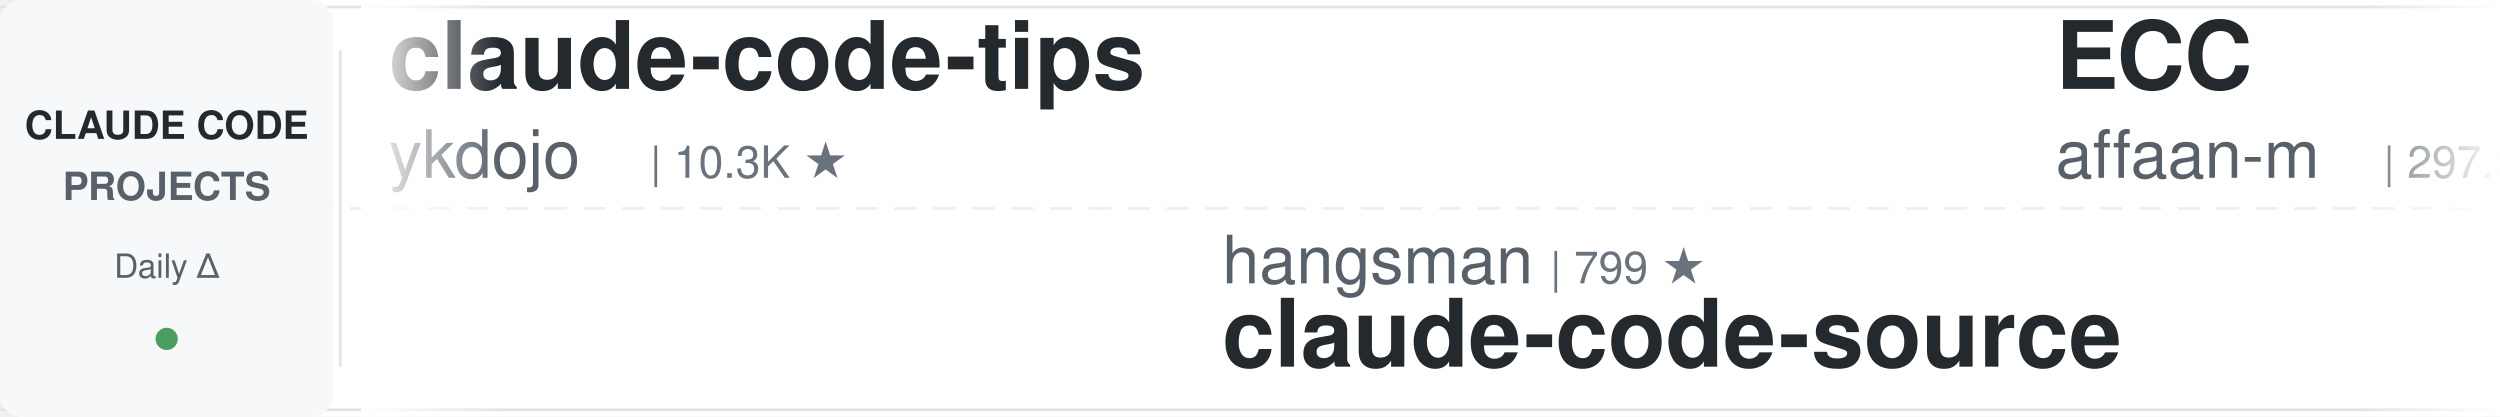
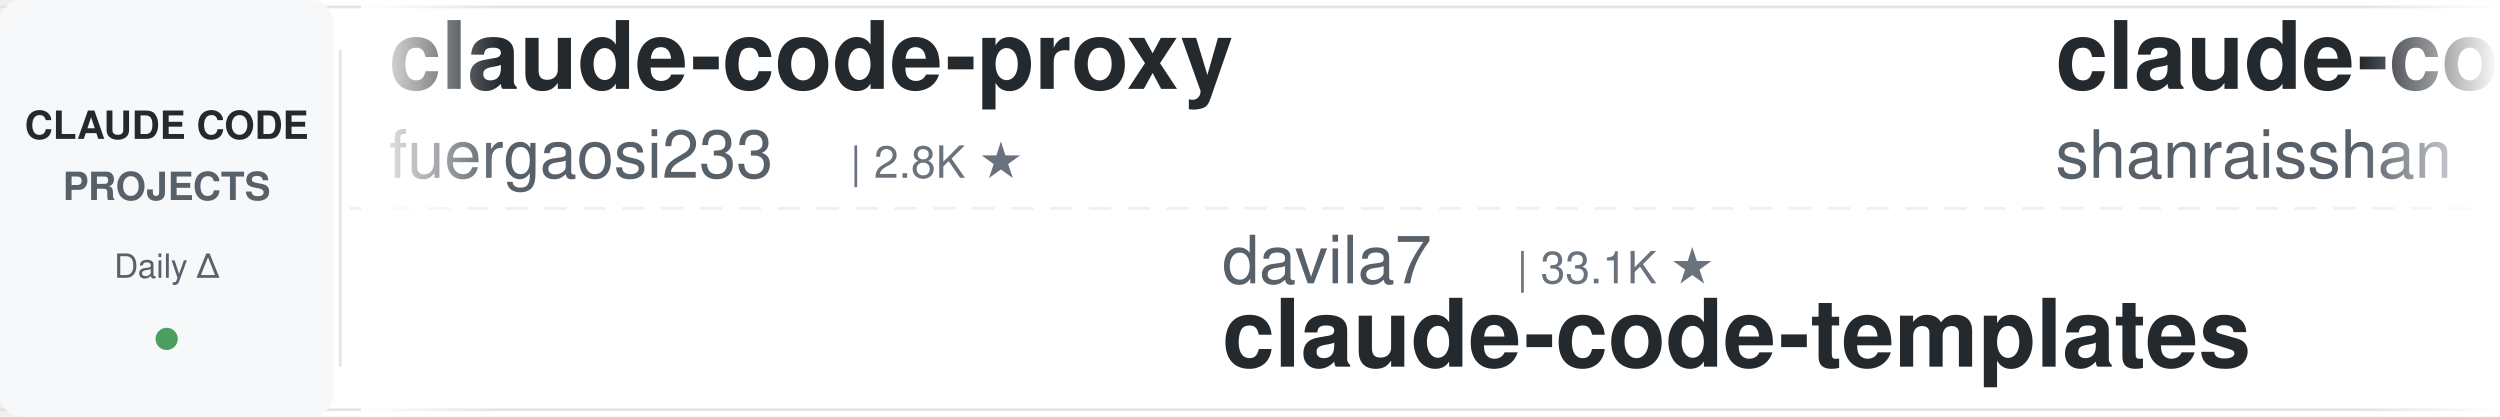
<svg xmlns="http://www.w3.org/2000/svg" width="900" height="150">
  <defs>
    <linearGradient id="leftFade" x1="0%" y1="0%" x2="100%" y2="0%">
      <stop offset="0%" style="stop-color:#ffffff;stop-opacity:1" />
      <stop offset="100%" style="stop-color:#ffffff;stop-opacity:0" />
    </linearGradient>
    <linearGradient id="rightFade" x1="0%" y1="0%" x2="100%" y2="0%">
      <stop offset="0%" style="stop-color:#ffffff;stop-opacity:0" />
      <stop offset="100%" style="stop-color:#ffffff;stop-opacity:1" />
    </linearGradient>
  </defs>
  <rect width="900" height="150" fill="#ffffff" rx="8" />
  <rect x="0" y="2" width="900" height="1" fill="#e1e4e8" />
  <rect x="0" y="147" width="900" height="1" fill="#e1e4e8" />
  <line x1="0" y1="75" x2="900" y2="75" stroke="#e1e4e8" stroke-width="1" stroke-dasharray="8 6" opacity="0.6" />
  <rect x="0" y="0" width="120" height="150" fill="#f6f8fa" rx="8" />
  <text x="60" y="50" font-family="-apple-system, BlinkMacSystemFont, 'Segoe UI', Helvetica, Arial, sans-serif" font-size="14" font-weight="600" fill="#24292e" text-anchor="middle">CLAUDE CODE</text>
  <text x="60" y="72" font-family="-apple-system, BlinkMacSystemFont, 'Segoe UI', Helvetica, Arial, sans-serif" font-size="14" font-weight="600" fill="#586069" text-anchor="middle">PROJECTS</text>
  <text x="60" y="100" font-family="-apple-system, BlinkMacSystemFont, 'Segoe UI', Helvetica, Arial, sans-serif" font-size="12" font-weight="500" fill="#586069" text-anchor="middle">Daily Δ</text>
  <circle cx="60" cy="122" r="4" fill="#22863a" opacity="0.8" />
  <rect x="122" y="18" width="1" height="114" fill="#e1e4e8" />
  <clipPath id="tickerClip">
    <rect x="130" y="0" width="770" height="150" />
  </clipPath>
  <g clip-path="url(#tickerClip)">
    <g id="tickerItems">
      <animateTransform attributeName="transform" attributeType="XML" type="translate" from="0 0" to="-3000 0" dur="54s" repeatCount="indefinite" />
      <g transform="translate(0, 0)">
-         <text x="140" y="32" font-family="-apple-system, BlinkMacSystemFont, 'Segoe UI', Helvetica, Arial, sans-serif" font-size="34" font-weight="600" fill="#24292e">claude-code-tips</text>
-         <text x="140" y="64" font-family="-apple-system, BlinkMacSystemFont, 'Segoe UI', Helvetica, Arial, sans-serif" font-size="24" font-weight="400" fill="#586069">ykdojo</text>
-         <text x="234" y="64" font-family="-apple-system, BlinkMacSystemFont, 'Segoe UI', Helvetica, Arial, sans-serif" font-size="16" font-weight="500" fill="#6a737d">| 10.3K ★</text>
+         <text x="140" y="32" font-family="-apple-system, BlinkMacSystemFont, 'Segoe UI', Helvetica, Arial, sans-serif" font-size="34" font-weight="600" fill="#24292e">claude-code-proxy</text>
+         <text x="140" y="64" font-family="-apple-system, BlinkMacSystemFont, 'Segoe UI', Helvetica, Arial, sans-serif" font-size="24" font-weight="400" fill="#586069">fuergaosi233</text>
+         <text x="306" y="64" font-family="-apple-system, BlinkMacSystemFont, 'Segoe UI', Helvetica, Arial, sans-serif" font-size="16" font-weight="500" fill="#6a737d">| 2.8K ★</text>
      </g>
      <g transform="translate(300, 0)">
-         <text x="140" y="102" font-family="-apple-system, BlinkMacSystemFont, 'Segoe UI', Helvetica, Arial, sans-serif" font-size="24" font-weight="400" fill="#586069">hangsman</text>
-         <text x="258" y="102" font-family="-apple-system, BlinkMacSystemFont, 'Segoe UI', Helvetica, Arial, sans-serif" font-size="16" font-weight="500" fill="#6a737d">| 799 ★</text>
-         <text x="140" y="132" font-family="-apple-system, BlinkMacSystemFont, 'Segoe UI', Helvetica, Arial, sans-serif" font-size="34" font-weight="600" fill="#24292e">claude-code-source</text>
+         <text x="140" y="102" font-family="-apple-system, BlinkMacSystemFont, 'Segoe UI', Helvetica, Arial, sans-serif" font-size="24" font-weight="400" fill="#586069">davila7</text>
+         <text x="246" y="102" font-family="-apple-system, BlinkMacSystemFont, 'Segoe UI', Helvetica, Arial, sans-serif" font-size="16" font-weight="500" fill="#6a737d">| 33.1K ★</text>
+         <text x="140" y="132" font-family="-apple-system, BlinkMacSystemFont, 'Segoe UI', Helvetica, Arial, sans-serif" font-size="34" font-weight="600" fill="#24292e">claude-code-templates</text>
      </g>
      <g transform="translate(600, 0)">
-         <text x="140" y="32" font-family="-apple-system, BlinkMacSystemFont, 'Segoe UI', Helvetica, Arial, sans-serif" font-size="34" font-weight="600" fill="#24292e">ECC</text>
-         <text x="140" y="64" font-family="-apple-system, BlinkMacSystemFont, 'Segoe UI', Helvetica, Arial, sans-serif" font-size="24" font-weight="400" fill="#586069">affaan-m</text>
-         <text x="258" y="64" font-family="-apple-system, BlinkMacSystemFont, 'Segoe UI', Helvetica, Arial, sans-serif" font-size="16" font-weight="500" fill="#6a737d">| 297.3K ★</text>
+         <text x="140" y="32" font-family="-apple-system, BlinkMacSystemFont, 'Segoe UI', Helvetica, Arial, sans-serif" font-size="34" font-weight="600" fill="#24292e">claude-code-best-practic...</text>
+         <text x="140" y="64" font-family="-apple-system, BlinkMacSystemFont, 'Segoe UI', Helvetica, Arial, sans-serif" font-size="24" font-weight="400" fill="#586069">shanraisshan</text>
+         <text x="306" y="64" font-family="-apple-system, BlinkMacSystemFont, 'Segoe UI', Helvetica, Arial, sans-serif" font-size="16" font-weight="500" fill="#6a737d">| 68.6K ★</text>
      </g>
      <g transform="translate(900, 0)">
-         <text x="140" y="102" font-family="-apple-system, BlinkMacSystemFont, 'Segoe UI', Helvetica, Arial, sans-serif" font-size="24" font-weight="400" fill="#586069">alejandrobalderas</text>
-         <text x="366" y="102" font-family="-apple-system, BlinkMacSystemFont, 'Segoe UI', Helvetica, Arial, sans-serif" font-size="16" font-weight="500" fill="#6a737d">| 3.0K ★</text>
-         <text x="140" y="132" font-family="-apple-system, BlinkMacSystemFont, 'Segoe UI', Helvetica, Arial, sans-serif" font-size="34" font-weight="600" fill="#24292e">claude-code-from-source</text>
+         <text x="140" y="102" font-family="-apple-system, BlinkMacSystemFont, 'Segoe UI', Helvetica, Arial, sans-serif" font-size="24" font-weight="400" fill="#586069">ding113</text>
+         <text x="246" y="102" font-family="-apple-system, BlinkMacSystemFont, 'Segoe UI', Helvetica, Arial, sans-serif" font-size="16" font-weight="500" fill="#6a737d">| 3.4K ★</text>
+         <text x="140" y="132" font-family="-apple-system, BlinkMacSystemFont, 'Segoe UI', Helvetica, Arial, sans-serif" font-size="34" font-weight="600" fill="#24292e">claude-code-hub</text>
      </g>
      <g transform="translate(1200, 0)">
-         <text x="140" y="32" font-family="-apple-system, BlinkMacSystemFont, 'Segoe UI', Helvetica, Arial, sans-serif" font-size="34" font-weight="600" fill="#24292e">system_prompts_leaks</text>
-         <text x="140" y="64" font-family="-apple-system, BlinkMacSystemFont, 'Segoe UI', Helvetica, Arial, sans-serif" font-size="24" font-weight="400" fill="#586069">asgeirtj</text>
-         <text x="258" y="64" font-family="-apple-system, BlinkMacSystemFont, 'Segoe UI', Helvetica, Arial, sans-serif" font-size="16" font-weight="500" fill="#6a737d">| 70.8K ★</text>
+         <text x="140" y="32" font-family="-apple-system, BlinkMacSystemFont, 'Segoe UI', Helvetica, Arial, sans-serif" font-size="34" font-weight="600" fill="#24292e">claude-code-history-view...</text>
+         <text x="140" y="64" font-family="-apple-system, BlinkMacSystemFont, 'Segoe UI', Helvetica, Arial, sans-serif" font-size="24" font-weight="400" fill="#586069">jhlee0409</text>
+         <text x="270" y="64" font-family="-apple-system, BlinkMacSystemFont, 'Segoe UI', Helvetica, Arial, sans-serif" font-size="16" font-weight="500" fill="#6a737d">| 2.3K ★</text>
      </g>
      <g transform="translate(1500, 0)">
-         <text x="140" y="102" font-family="-apple-system, BlinkMacSystemFont, 'Segoe UI', Helvetica, Arial, sans-serif" font-size="24" font-weight="400" fill="#586069">shanraisshan</text>
-         <text x="306" y="102" font-family="-apple-system, BlinkMacSystemFont, 'Segoe UI', Helvetica, Arial, sans-serif" font-size="16" font-weight="500" fill="#6a737d">| 68.6K ★</text>
-         <text x="140" y="132" font-family="-apple-system, BlinkMacSystemFont, 'Segoe UI', Helvetica, Arial, sans-serif" font-size="34" font-weight="600" fill="#24292e">claude-code-best-practic...</text>
+         <text x="140" y="102" font-family="-apple-system, BlinkMacSystemFont, 'Segoe UI', Helvetica, Arial, sans-serif" font-size="24" font-weight="400" fill="#586069">xu-xiang</text>
+         <text x="258" y="102" font-family="-apple-system, BlinkMacSystemFont, 'Segoe UI', Helvetica, Arial, sans-serif" font-size="16" font-weight="500" fill="#6a737d">| 2.0K ★</text>
+         <text x="140" y="132" font-family="-apple-system, BlinkMacSystemFont, 'Segoe UI', Helvetica, Arial, sans-serif" font-size="34" font-weight="600" fill="#24292e">everything-claude-code-z...</text>
      </g>
      <g transform="translate(1800, 0)">
-         <text x="140" y="32" font-family="-apple-system, BlinkMacSystemFont, 'Segoe UI', Helvetica, Arial, sans-serif" font-size="34" font-weight="600" fill="#24292e">pi-vs-claude-code</text>
-         <text x="140" y="64" font-family="-apple-system, BlinkMacSystemFont, 'Segoe UI', Helvetica, Arial, sans-serif" font-size="24" font-weight="400" fill="#586069">disler</text>
-         <text x="234" y="64" font-family="-apple-system, BlinkMacSystemFont, 'Segoe UI', Helvetica, Arial, sans-serif" font-size="16" font-weight="500" fill="#6a737d">| 1.7K ★</text>
+         <text x="140" y="32" font-family="-apple-system, BlinkMacSystemFont, 'Segoe UI', Helvetica, Arial, sans-serif" font-size="34" font-weight="600" fill="#24292e">Claude-Code-Source-Study</text>
+         <text x="140" y="64" font-family="-apple-system, BlinkMacSystemFont, 'Segoe UI', Helvetica, Arial, sans-serif" font-size="24" font-weight="400" fill="#586069">luyao618</text>
+         <text x="258" y="64" font-family="-apple-system, BlinkMacSystemFont, 'Segoe UI', Helvetica, Arial, sans-serif" font-size="16" font-weight="500" fill="#6a737d">| 1.7K ★</text>
      </g>
      <g transform="translate(2100, 0)">
-         <text x="140" y="102" font-family="-apple-system, BlinkMacSystemFont, 'Segoe UI', Helvetica, Arial, sans-serif" font-size="24" font-weight="400" fill="#586069">digitalsamba</text>
-         <text x="306" y="102" font-family="-apple-system, BlinkMacSystemFont, 'Segoe UI', Helvetica, Arial, sans-serif" font-size="16" font-weight="500" fill="#6a737d">| 2.4K ★</text>
-         <text x="140" y="132" font-family="-apple-system, BlinkMacSystemFont, 'Segoe UI', Helvetica, Arial, sans-serif" font-size="34" font-weight="600" fill="#24292e">claude-code-video-toolki...</text>
+         <text x="140" y="102" font-family="-apple-system, BlinkMacSystemFont, 'Segoe UI', Helvetica, Arial, sans-serif" font-size="24" font-weight="400" fill="#586069">1rgs</text>
+         <text x="210" y="102" font-family="-apple-system, BlinkMacSystemFont, 'Segoe UI', Helvetica, Arial, sans-serif" font-size="16" font-weight="500" fill="#6a737d">| 3.8K ★</text>
+         <text x="140" y="132" font-family="-apple-system, BlinkMacSystemFont, 'Segoe UI', Helvetica, Arial, sans-serif" font-size="34" font-weight="600" fill="#24292e">claude-code-proxy</text>
      </g>
      <g transform="translate(2400, 0)">
-         <text x="140" y="32" font-family="-apple-system, BlinkMacSystemFont, 'Segoe UI', Helvetica, Arial, sans-serif" font-size="34" font-weight="600" fill="#24292e">arcads-claude-code-mrpai...</text>
-         <text x="140" y="64" font-family="-apple-system, BlinkMacSystemFont, 'Segoe UI', Helvetica, Arial, sans-serif" font-size="24" font-weight="400" fill="#586069">mrpaidsocial</text>
-         <text x="306" y="64" font-family="-apple-system, BlinkMacSystemFont, 'Segoe UI', Helvetica, Arial, sans-serif" font-size="16" font-weight="500" fill="#6a737d">| 1.7K ★</text>
+         <text x="140" y="32" font-family="-apple-system, BlinkMacSystemFont, 'Segoe UI', Helvetica, Arial, sans-serif" font-size="34" font-weight="600" fill="#24292e">andrej-karpathy-skills</text>
+         <text x="140" y="64" font-family="-apple-system, BlinkMacSystemFont, 'Segoe UI', Helvetica, Arial, sans-serif" font-size="24" font-weight="400" fill="#586069">multica-ai</text>
+         <text x="282" y="64" font-family="-apple-system, BlinkMacSystemFont, 'Segoe UI', Helvetica, Arial, sans-serif" font-size="16" font-weight="500" fill="#6a737d">| 229.7K ★</text>
      </g>
      <g transform="translate(2700, 0)">
-         <text x="140" y="102" font-family="-apple-system, BlinkMacSystemFont, 'Segoe UI', Helvetica, Arial, sans-serif" font-size="24" font-weight="400" fill="#586069">edmund-io</text>
-         <text x="270" y="102" font-family="-apple-system, BlinkMacSystemFont, 'Segoe UI', Helvetica, Arial, sans-serif" font-size="16" font-weight="500" fill="#6a737d">| 1.5K ★</text>
-         <text x="140" y="132" font-family="-apple-system, BlinkMacSystemFont, 'Segoe UI', Helvetica, Arial, sans-serif" font-size="34" font-weight="600" fill="#24292e">edmunds-claude-code</text>
+         <text x="140" y="102" font-family="-apple-system, BlinkMacSystemFont, 'Segoe UI', Helvetica, Arial, sans-serif" font-size="24" font-weight="400" fill="#586069">https-deeplearning-ai</text>
+         <text x="414" y="102" font-family="-apple-system, BlinkMacSystemFont, 'Segoe UI', Helvetica, Arial, sans-serif" font-size="16" font-weight="500" fill="#6a737d">| 561 ★</text>
+         <text x="140" y="132" font-family="-apple-system, BlinkMacSystemFont, 'Segoe UI', Helvetica, Arial, sans-serif" font-size="34" font-weight="600" fill="#24292e">sc-claude-code-files</text>
      </g>
      <g transform="translate(3000, 0)">
-         <text x="140" y="32" font-family="-apple-system, BlinkMacSystemFont, 'Segoe UI', Helvetica, Arial, sans-serif" font-size="34" font-weight="600" fill="#24292e">claude-code-tips</text>
-         <text x="140" y="64" font-family="-apple-system, BlinkMacSystemFont, 'Segoe UI', Helvetica, Arial, sans-serif" font-size="24" font-weight="400" fill="#586069">ykdojo</text>
-         <text x="234" y="64" font-family="-apple-system, BlinkMacSystemFont, 'Segoe UI', Helvetica, Arial, sans-serif" font-size="16" font-weight="500" fill="#6a737d">| 10.3K ★</text>
+         <text x="140" y="32" font-family="-apple-system, BlinkMacSystemFont, 'Segoe UI', Helvetica, Arial, sans-serif" font-size="34" font-weight="600" fill="#24292e">claude-code-proxy</text>
+         <text x="140" y="64" font-family="-apple-system, BlinkMacSystemFont, 'Segoe UI', Helvetica, Arial, sans-serif" font-size="24" font-weight="400" fill="#586069">fuergaosi233</text>
+         <text x="306" y="64" font-family="-apple-system, BlinkMacSystemFont, 'Segoe UI', Helvetica, Arial, sans-serif" font-size="16" font-weight="500" fill="#6a737d">| 2.8K ★</text>
      </g>
      <g transform="translate(3300, 0)">
-         <text x="140" y="102" font-family="-apple-system, BlinkMacSystemFont, 'Segoe UI', Helvetica, Arial, sans-serif" font-size="24" font-weight="400" fill="#586069">hangsman</text>
-         <text x="258" y="102" font-family="-apple-system, BlinkMacSystemFont, 'Segoe UI', Helvetica, Arial, sans-serif" font-size="16" font-weight="500" fill="#6a737d">| 799 ★</text>
-         <text x="140" y="132" font-family="-apple-system, BlinkMacSystemFont, 'Segoe UI', Helvetica, Arial, sans-serif" font-size="34" font-weight="600" fill="#24292e">claude-code-source</text>
+         <text x="140" y="102" font-family="-apple-system, BlinkMacSystemFont, 'Segoe UI', Helvetica, Arial, sans-serif" font-size="24" font-weight="400" fill="#586069">davila7</text>
+         <text x="246" y="102" font-family="-apple-system, BlinkMacSystemFont, 'Segoe UI', Helvetica, Arial, sans-serif" font-size="16" font-weight="500" fill="#6a737d">| 33.1K ★</text>
+         <text x="140" y="132" font-family="-apple-system, BlinkMacSystemFont, 'Segoe UI', Helvetica, Arial, sans-serif" font-size="34" font-weight="600" fill="#24292e">claude-code-templates</text>
      </g>
      <g transform="translate(3600, 0)">
-         <text x="140" y="32" font-family="-apple-system, BlinkMacSystemFont, 'Segoe UI', Helvetica, Arial, sans-serif" font-size="34" font-weight="600" fill="#24292e">ECC</text>
-         <text x="140" y="64" font-family="-apple-system, BlinkMacSystemFont, 'Segoe UI', Helvetica, Arial, sans-serif" font-size="24" font-weight="400" fill="#586069">affaan-m</text>
-         <text x="258" y="64" font-family="-apple-system, BlinkMacSystemFont, 'Segoe UI', Helvetica, Arial, sans-serif" font-size="16" font-weight="500" fill="#6a737d">| 297.3K ★</text>
+         <text x="140" y="32" font-family="-apple-system, BlinkMacSystemFont, 'Segoe UI', Helvetica, Arial, sans-serif" font-size="34" font-weight="600" fill="#24292e">claude-code-best-practic...</text>
+         <text x="140" y="64" font-family="-apple-system, BlinkMacSystemFont, 'Segoe UI', Helvetica, Arial, sans-serif" font-size="24" font-weight="400" fill="#586069">shanraisshan</text>
+         <text x="306" y="64" font-family="-apple-system, BlinkMacSystemFont, 'Segoe UI', Helvetica, Arial, sans-serif" font-size="16" font-weight="500" fill="#6a737d">| 68.6K ★</text>
      </g>
      <g transform="translate(3900, 0)">
-         <text x="140" y="102" font-family="-apple-system, BlinkMacSystemFont, 'Segoe UI', Helvetica, Arial, sans-serif" font-size="24" font-weight="400" fill="#586069">alejandrobalderas</text>
-         <text x="366" y="102" font-family="-apple-system, BlinkMacSystemFont, 'Segoe UI', Helvetica, Arial, sans-serif" font-size="16" font-weight="500" fill="#6a737d">| 3.0K ★</text>
-         <text x="140" y="132" font-family="-apple-system, BlinkMacSystemFont, 'Segoe UI', Helvetica, Arial, sans-serif" font-size="34" font-weight="600" fill="#24292e">claude-code-from-source</text>
+         <text x="140" y="102" font-family="-apple-system, BlinkMacSystemFont, 'Segoe UI', Helvetica, Arial, sans-serif" font-size="24" font-weight="400" fill="#586069">ding113</text>
+         <text x="246" y="102" font-family="-apple-system, BlinkMacSystemFont, 'Segoe UI', Helvetica, Arial, sans-serif" font-size="16" font-weight="500" fill="#6a737d">| 3.4K ★</text>
+         <text x="140" y="132" font-family="-apple-system, BlinkMacSystemFont, 'Segoe UI', Helvetica, Arial, sans-serif" font-size="34" font-weight="600" fill="#24292e">claude-code-hub</text>
      </g>
    </g>
  </g>
  <rect x="130" y="0" width="50" height="150" fill="url(#leftFade)" />
  <rect x="850" y="0" width="50" height="150" fill="url(#rightFade)" />
</svg>
